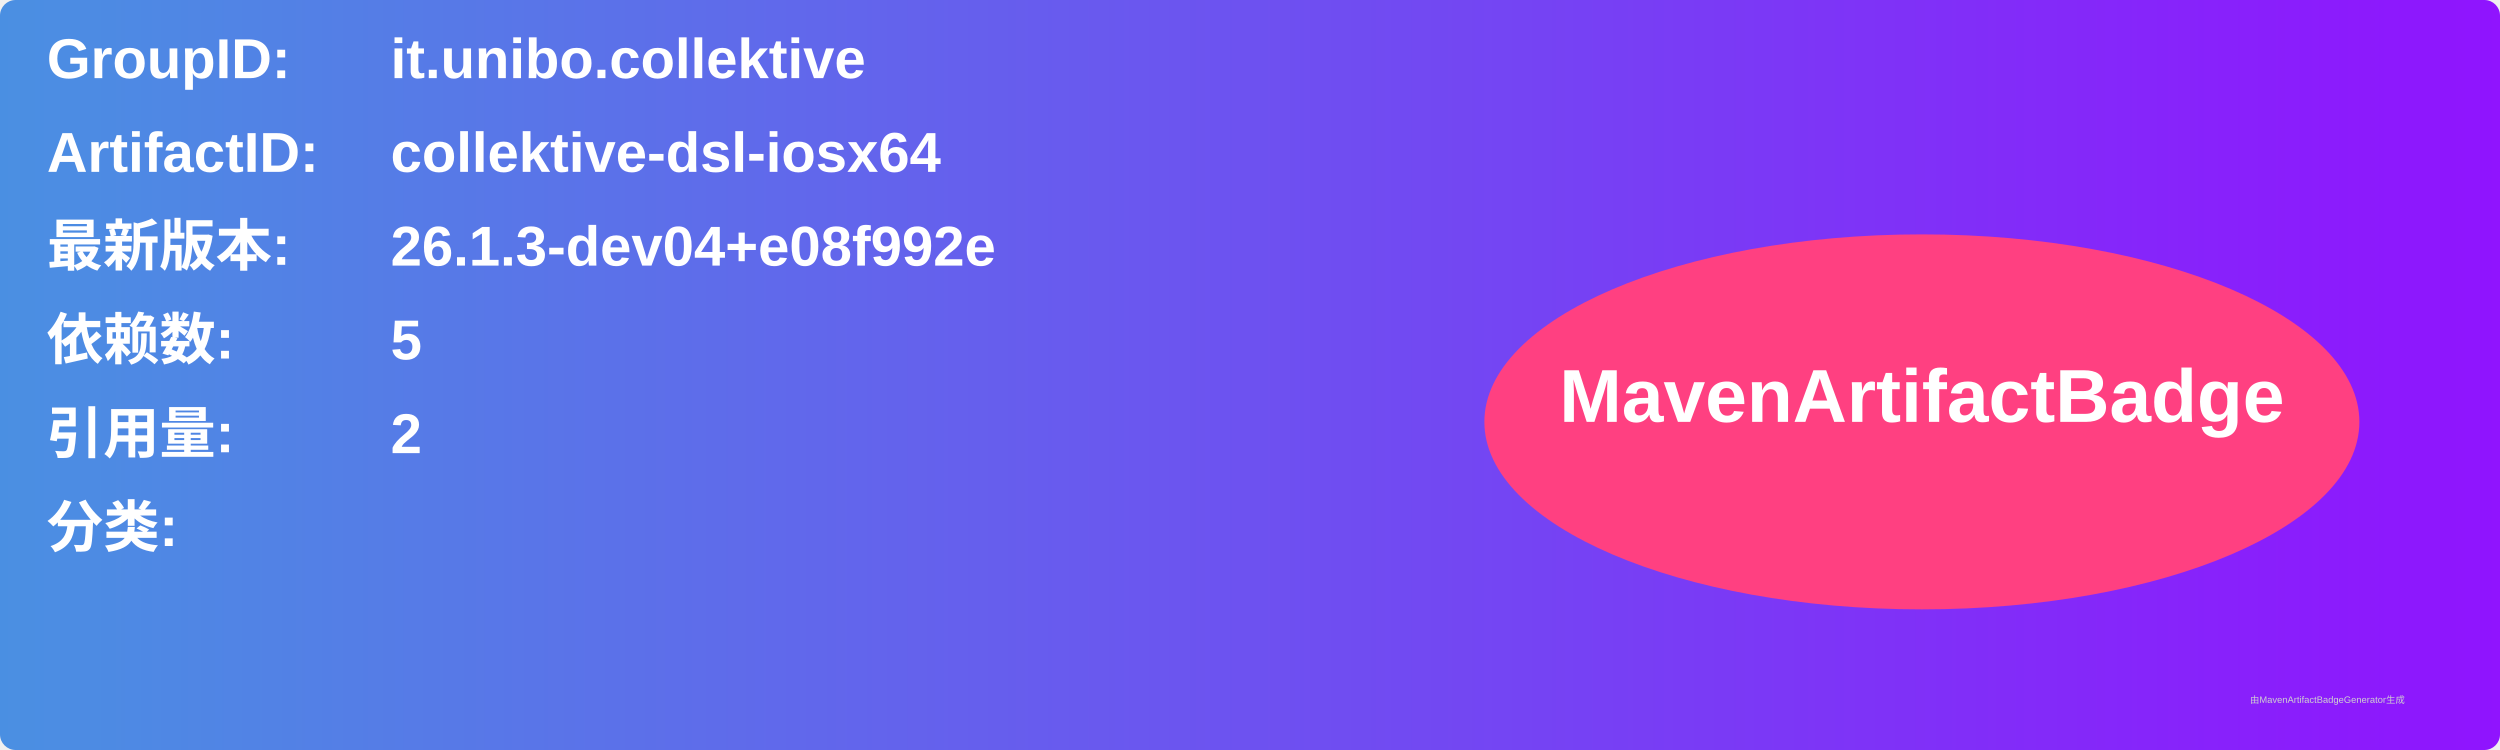
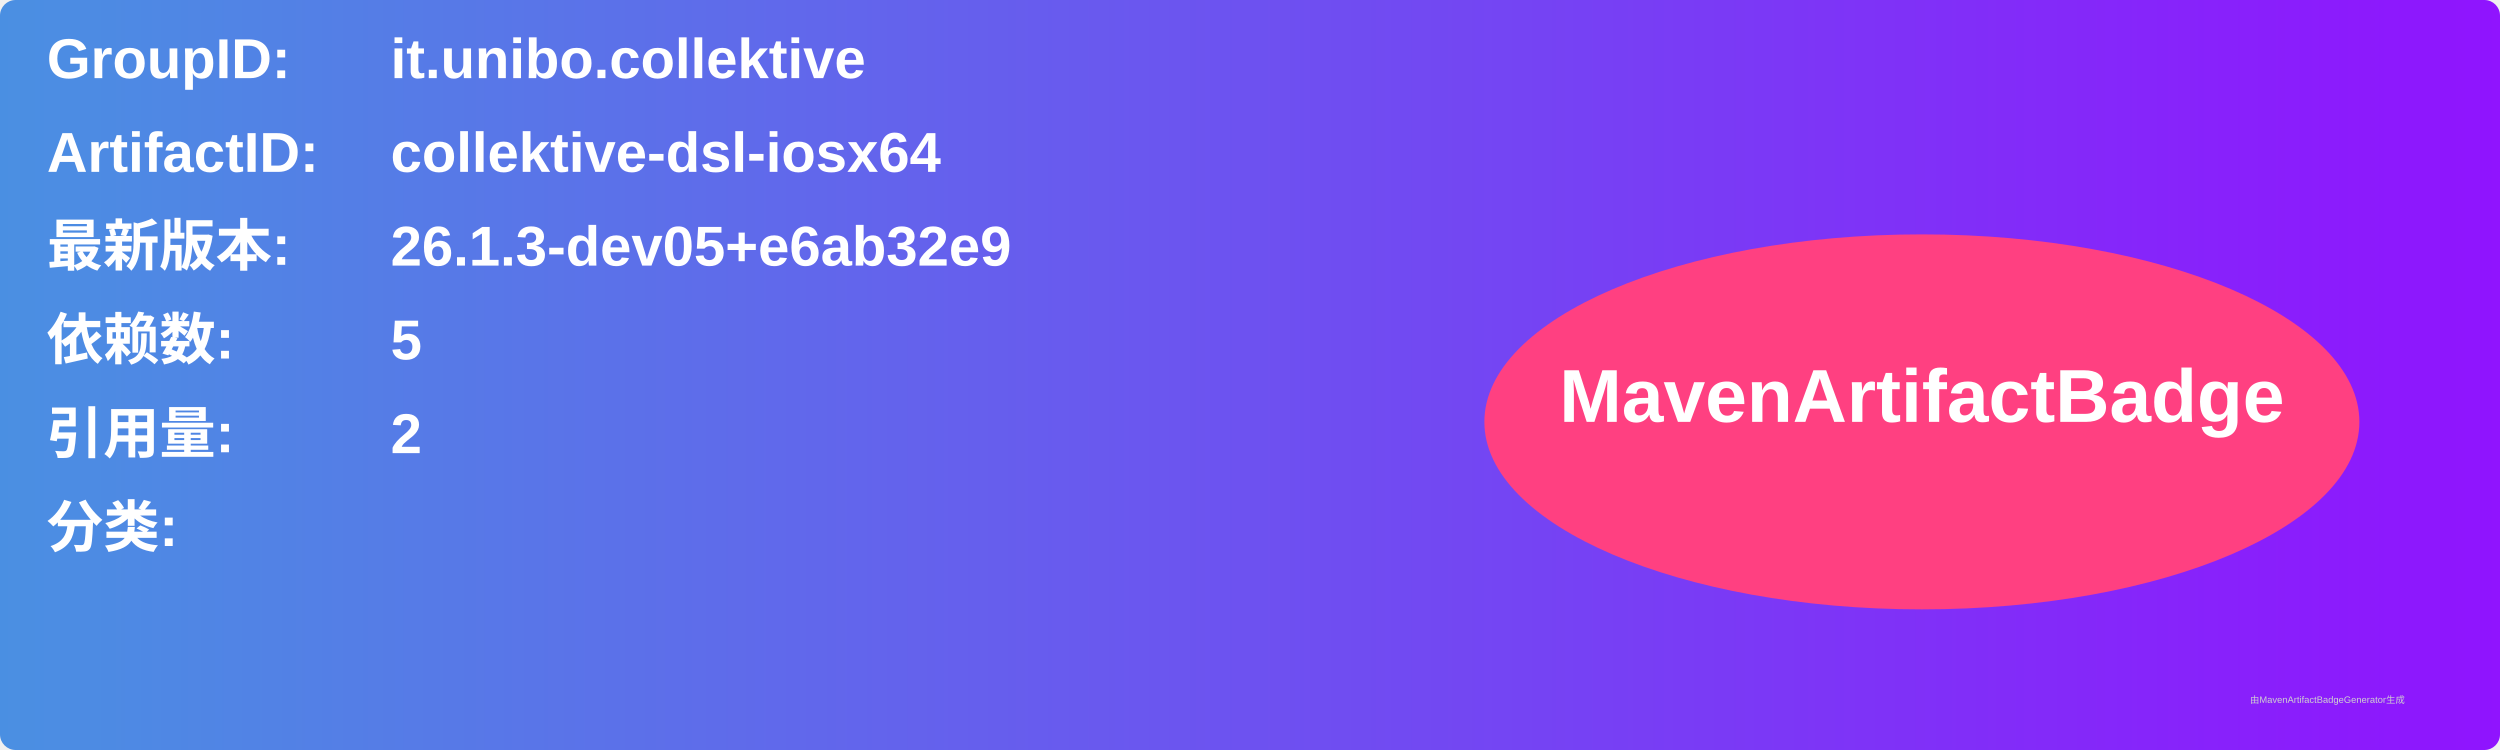
<svg xmlns="http://www.w3.org/2000/svg" width="800" height="240" viewBox="0 0 800 240">
  <linearGradient id="grad" x1="0%" y1="0%" x2="100%" y2="0%">
    <stop offset="0%" stop-color="#4a90e2" />
    <stop offset="100%" stop-color="#9013fe" />
  </linearGradient>
  <rect width="100%" height="100%" rx="5" ry="5" fill="url(#grad)" />
  <g transform="translate(15, 15)">
    <text x="0" y="10" font-family="Arial" font-size="18" fill="white" font-weight="bold" width="260">GroupID:</text>
    <text x="110" y="10" font-family="Arial" font-size="18" fill="white" font-weight="bold" width="460">it.unibo.collektive</text>
    <text x="0" y="40" font-family="Arial" font-size="18" fill="white" font-weight="bold" width="260">ArtifactID:</text>
    <text x="110" y="40" font-family="Arial" font-size="18" fill="white" font-weight="bold" width="460">collektive-dsl-iosx64</text>
    <text x="0" y="70" font-family="Arial" font-size="18" fill="white" font-weight="bold">最新版本:</text>
    <text x="110" y="70" font-family="Arial" font-size="18" fill="white" font-weight="bold">
-       <tspan font-weight="bold">26.1.3-dev04+e08f992e</tspan>
+       <tspan font-weight="bold">26.1.3-dev05+e6ab32e9</tspan>
    </text>
    <text x="0" y="100" font-family="Arial" font-size="18" fill="white" font-weight="bold">依赖数: </text>
    <text x="110" y="100" font-family="Arial" font-size="18" fill="white">
      <tspan font-weight="bold">5</tspan>
    </text>
    <text x="0" y="130" font-family="Arial" font-size="18" fill="white" font-weight="bold">引用量: </text>
    <text x="110" y="130" font-family="Arial" font-size="18" fill="white">
      <tspan font-weight="bold">2</tspan>
    </text>
    <text x="0" y="160" font-family="Arial" font-size="18" fill="white" font-weight="bold">分类:</text>
    <text x="10" y="190" font-family="Arial" font-size="10" fill="white">
      <tspan font-weight="bold" />
    </text>
    <ellipse cx="600" cy="120" rx="140" ry="60" fill="#ff4081" />
    <text x="600" y="120" text-anchor="middle" font-family="Arial" font-size="24" fill="white" font-weight="bold">MavenArtifactBadge</text>
  </g>
  <text x="720" y="225" font-family="Arial" font-size="3" fill="#d0d0d0">由MavenArtifactBadgeGenerator生成</text>
</svg>
